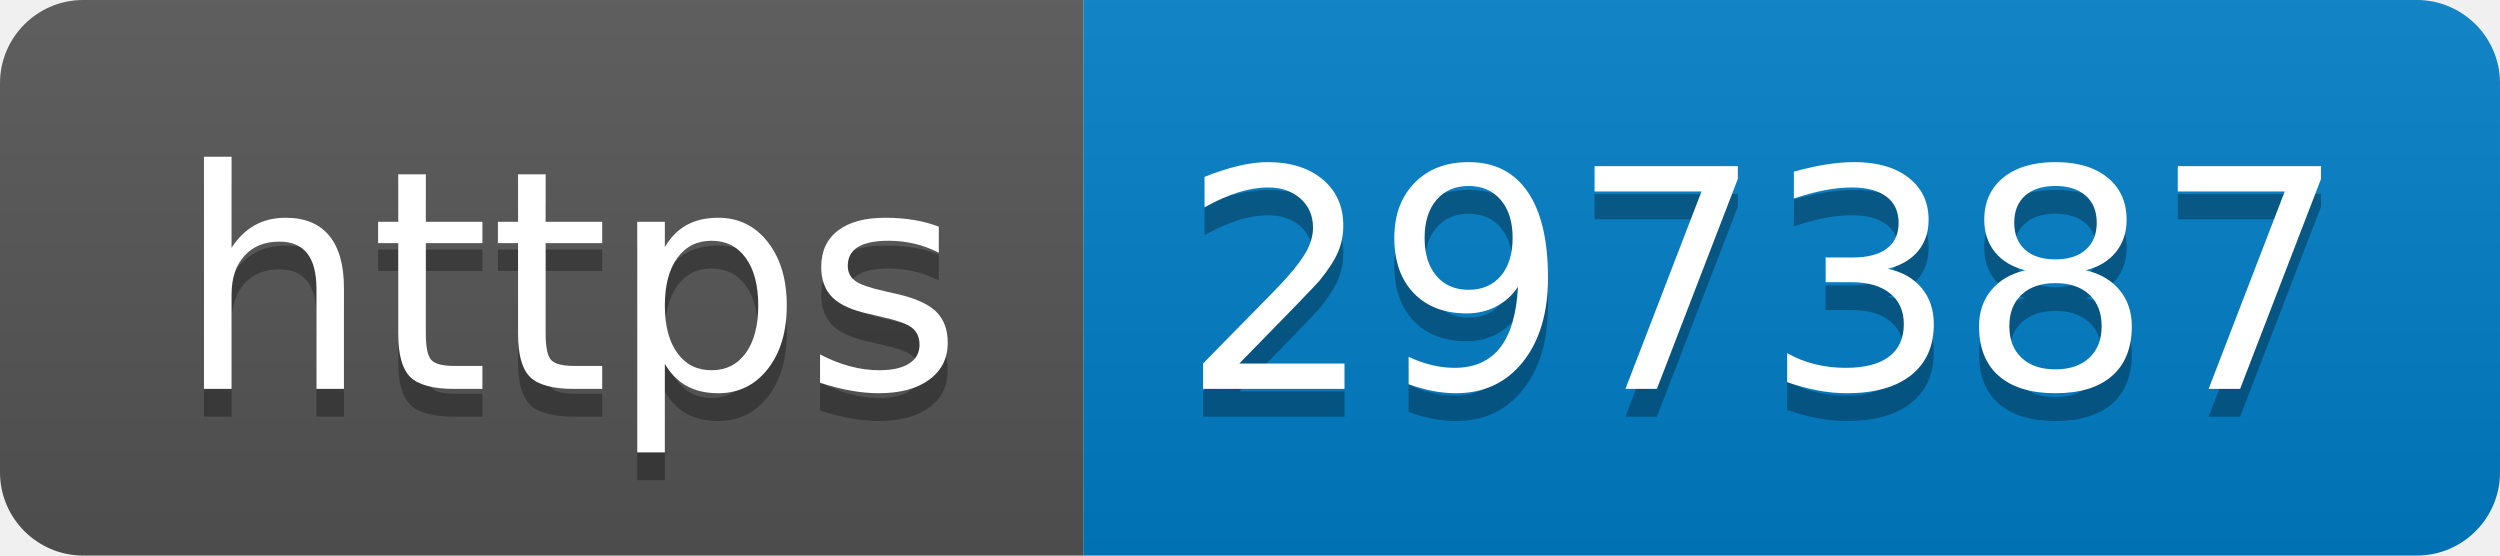
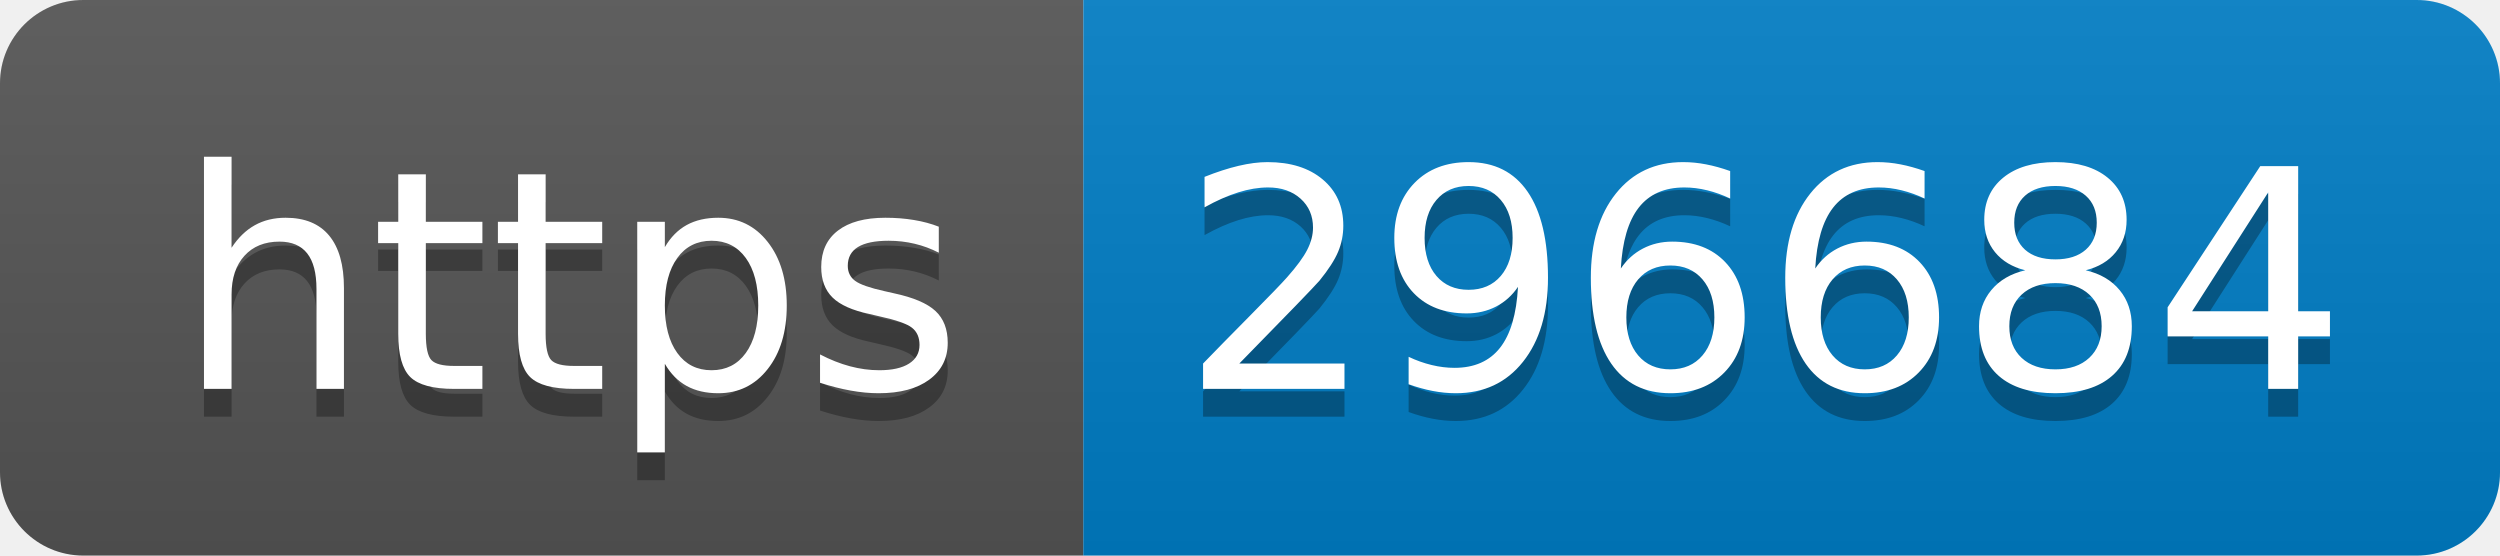
- <svg xmlns="http://www.w3.org/2000/svg" width="90" height="20" role="img" aria-label="https: 297387">
+ <svg xmlns="http://www.w3.org/2000/svg" width="90" height="20" role="img" aria-label="https: 296684">
  <linearGradient id="s" x2="0" y2="100%">
    <stop offset="0" stop-color="#bbb" stop-opacity=".1" />
    <stop offset="1" stop-opacity=".1" />
  </linearGradient>
  <clipPath id="r">
    <rect width="90" height="20" rx="3" fill="#fff" />
  </clipPath>
  <g clip-path="url(#r)">
    <rect width="39" height="20" fill="#555" />
    <rect x="39" width="51" height="20" fill="#007ec6" />
    <rect width="90" height="20" fill="url(#s)" />
  </g>
  <g fill="#fff" text-anchor="middle" font-family="Verdana,Geneva,DejaVu Sans,sans-serif" text-rendering="geometricPrecision" font-size="110">
    <text aria-hidden="true" x="205" y="150" fill="#010101" fill-opacity=".3" transform="scale(.1)" textLength="290">https</text>
    <text x="205" y="140" transform="scale(.1)" fill="#fff" textLength="290">https</text>
-     <text aria-hidden="true" x="635" y="150" fill="#010101" fill-opacity=".3" transform="scale(.1)" textLength="410">297387</text>
-     <text x="635" y="140" transform="scale(.1)" fill="#fff" textLength="410">297387</text>
+     <text aria-hidden="true" x="635" y="150" fill="#010101" fill-opacity=".3" transform="scale(.1)" textLength="410">296684</text>
+     <text x="635" y="140" transform="scale(.1)" fill="#fff" textLength="410">296684</text>
  </g>
</svg>
